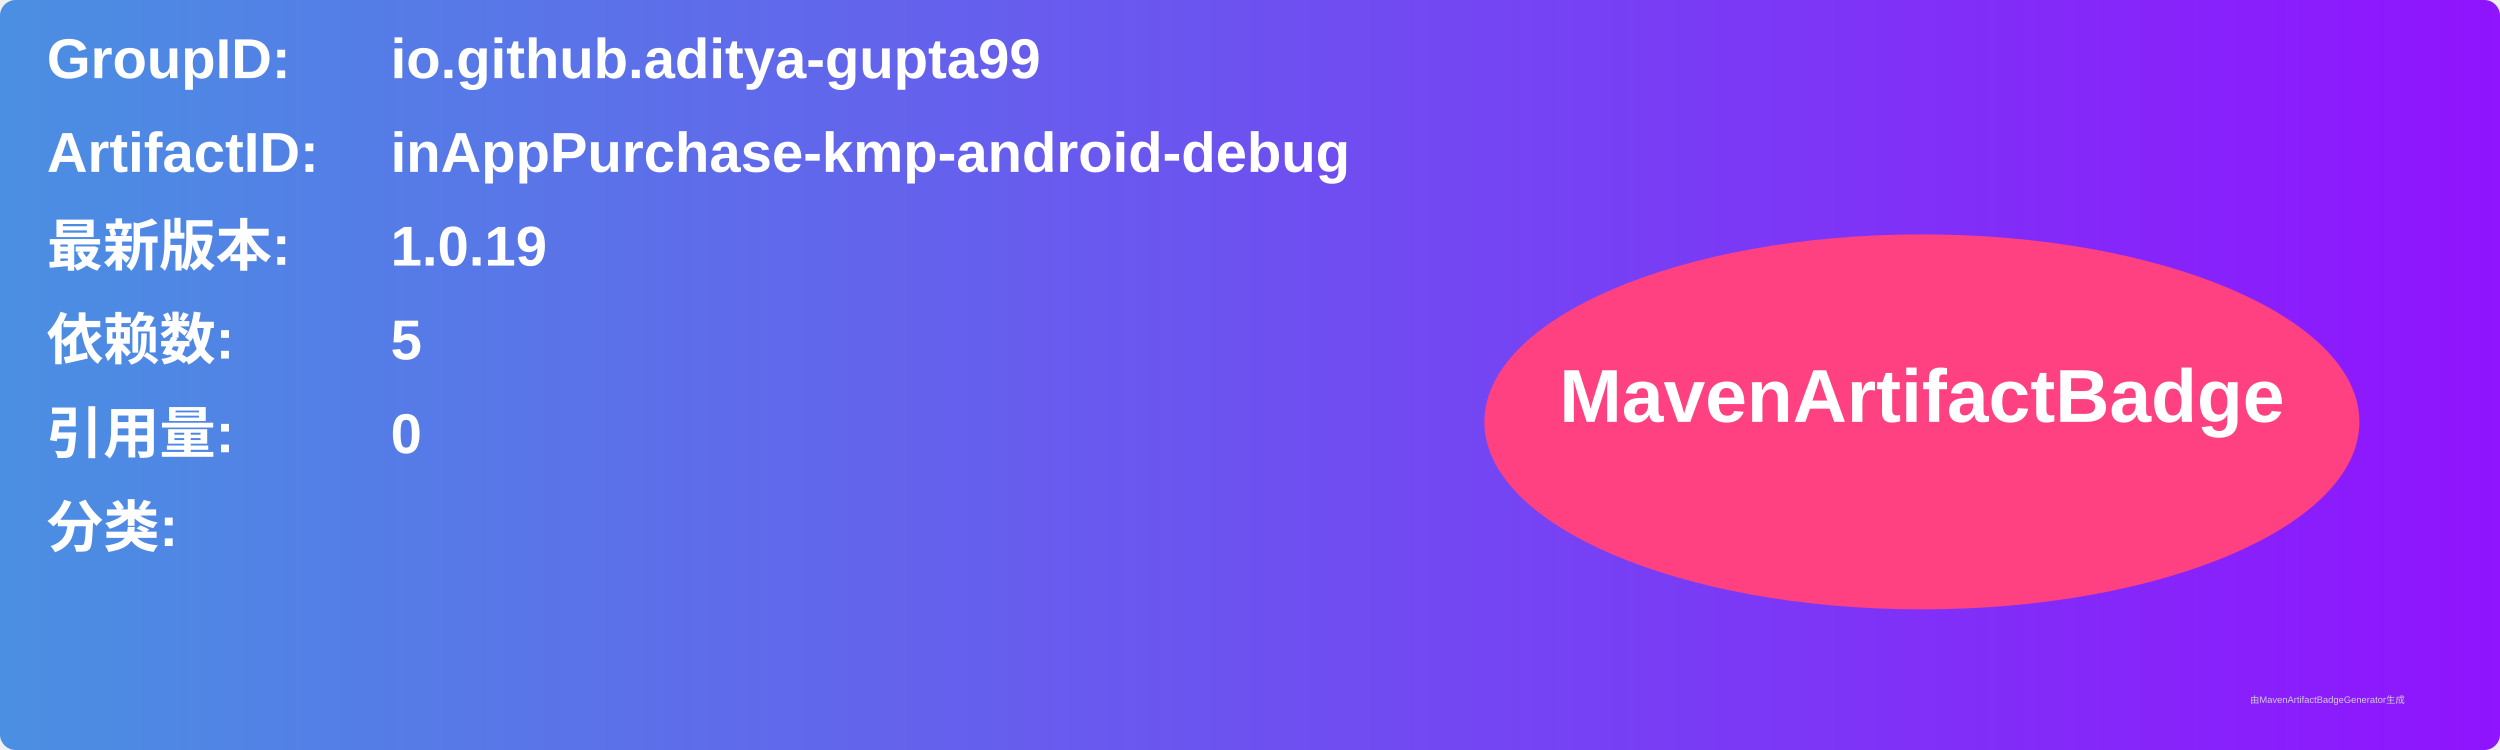
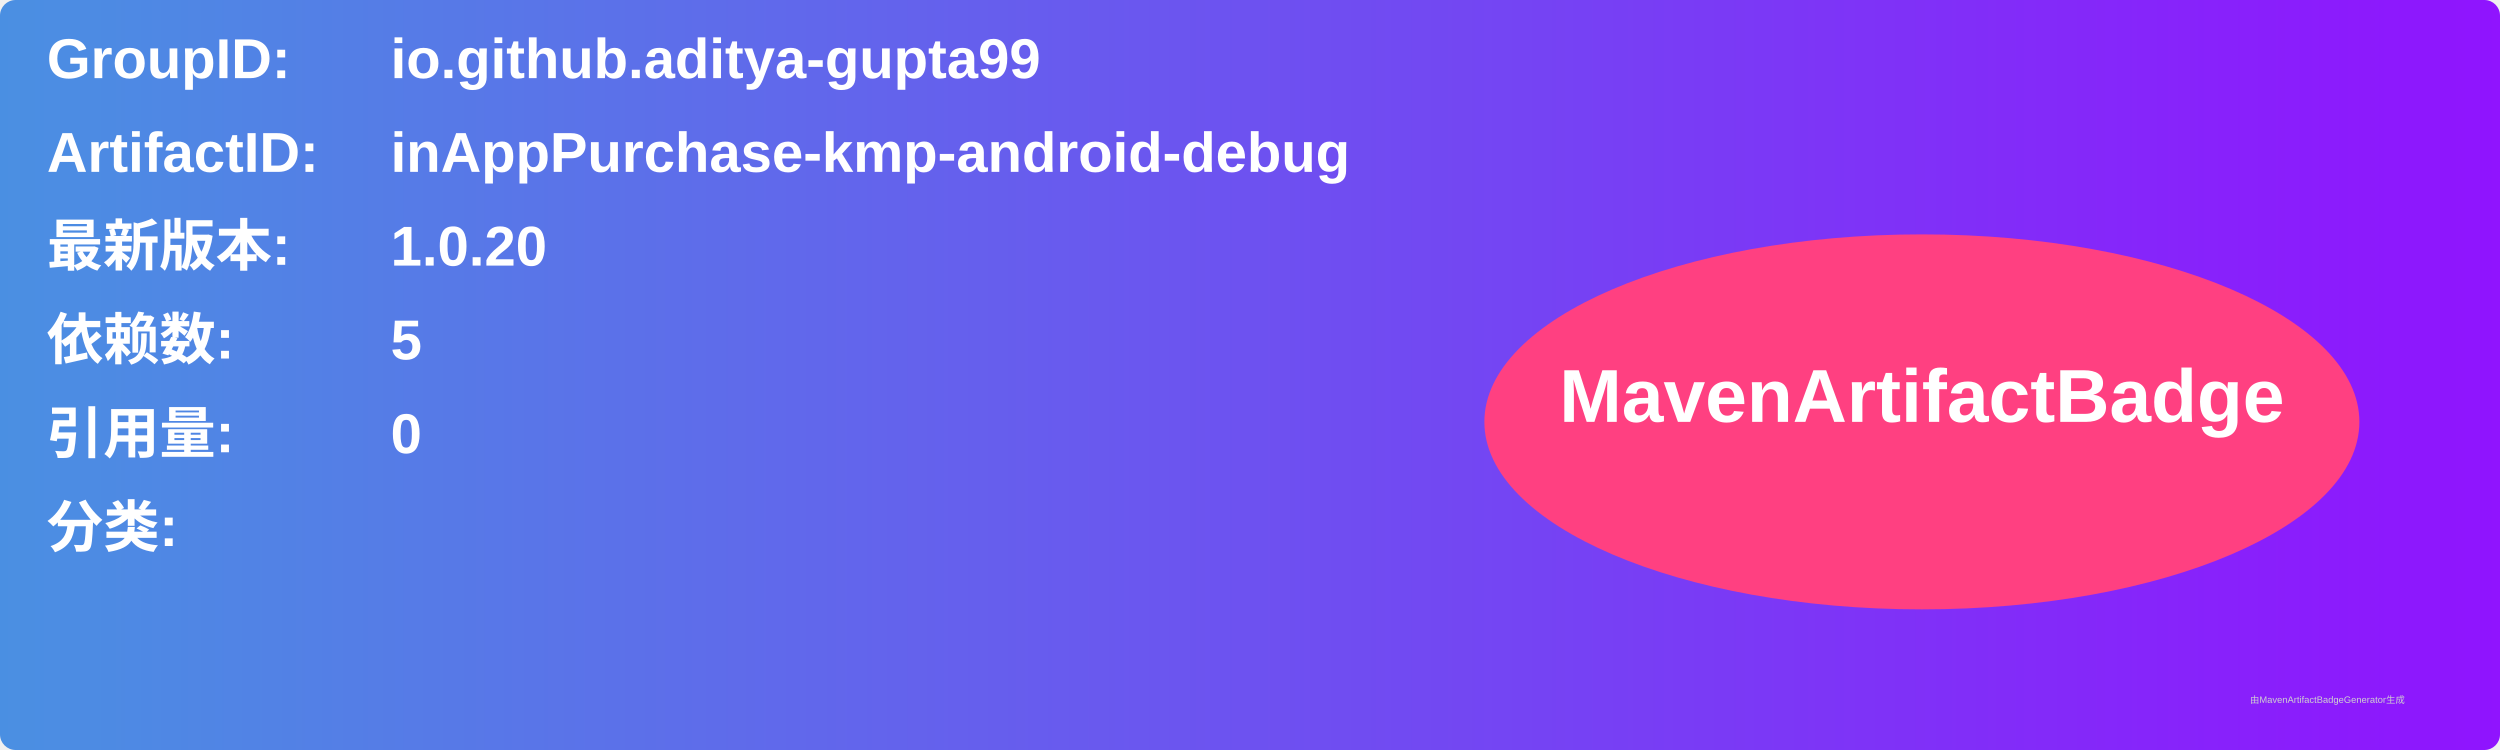
<svg xmlns="http://www.w3.org/2000/svg" width="800" height="240" viewBox="0 0 800 240">
  <linearGradient id="grad" x1="0%" y1="0%" x2="100%" y2="0%">
    <stop offset="0%" stop-color="#4a90e2" />
    <stop offset="100%" stop-color="#9013fe" />
  </linearGradient>
  <rect width="100%" height="100%" rx="5" ry="5" fill="url(#grad)" />
  <g transform="translate(15, 15)">
    <text x="0" y="10" font-family="Arial" font-size="18" fill="white" font-weight="bold" width="260">GroupID:</text>
    <text x="110" y="10" font-family="Arial" font-size="18" fill="white" font-weight="bold" width="460">io.github.aditya-gupta99</text>
    <text x="0" y="40" font-family="Arial" font-size="18" fill="white" font-weight="bold" width="260">ArtifactID:</text>
    <text x="110" y="40" font-family="Arial" font-size="18" fill="white" font-weight="bold" width="460">inAppPurchase-kmp-android-debug</text>
    <text x="0" y="70" font-family="Arial" font-size="18" fill="white" font-weight="bold">最新版本:</text>
    <text x="110" y="70" font-family="Arial" font-size="18" fill="white" font-weight="bold">
-       <tspan font-weight="bold">1.0.19</tspan>
+       <tspan font-weight="bold">1.0.20</tspan>
    </text>
    <text x="0" y="100" font-family="Arial" font-size="18" fill="white" font-weight="bold">依赖数: </text>
    <text x="110" y="100" font-family="Arial" font-size="18" fill="white">
      <tspan font-weight="bold">5</tspan>
    </text>
    <text x="0" y="130" font-family="Arial" font-size="18" fill="white" font-weight="bold">引用量: </text>
    <text x="110" y="130" font-family="Arial" font-size="18" fill="white">
      <tspan font-weight="bold">0</tspan>
    </text>
    <text x="0" y="160" font-family="Arial" font-size="18" fill="white" font-weight="bold">分类:</text>
    <text x="10" y="190" font-family="Arial" font-size="10" fill="white">
      <tspan font-weight="bold" />
    </text>
    <ellipse cx="600" cy="120" rx="140" ry="60" fill="#ff4081" />
    <text x="600" y="120" text-anchor="middle" font-family="Arial" font-size="24" fill="white" font-weight="bold">MavenArtifactBadge</text>
  </g>
  <text x="720" y="225" font-family="Arial" font-size="3" fill="#d0d0d0">由MavenArtifactBadgeGenerator生成</text>
</svg>
